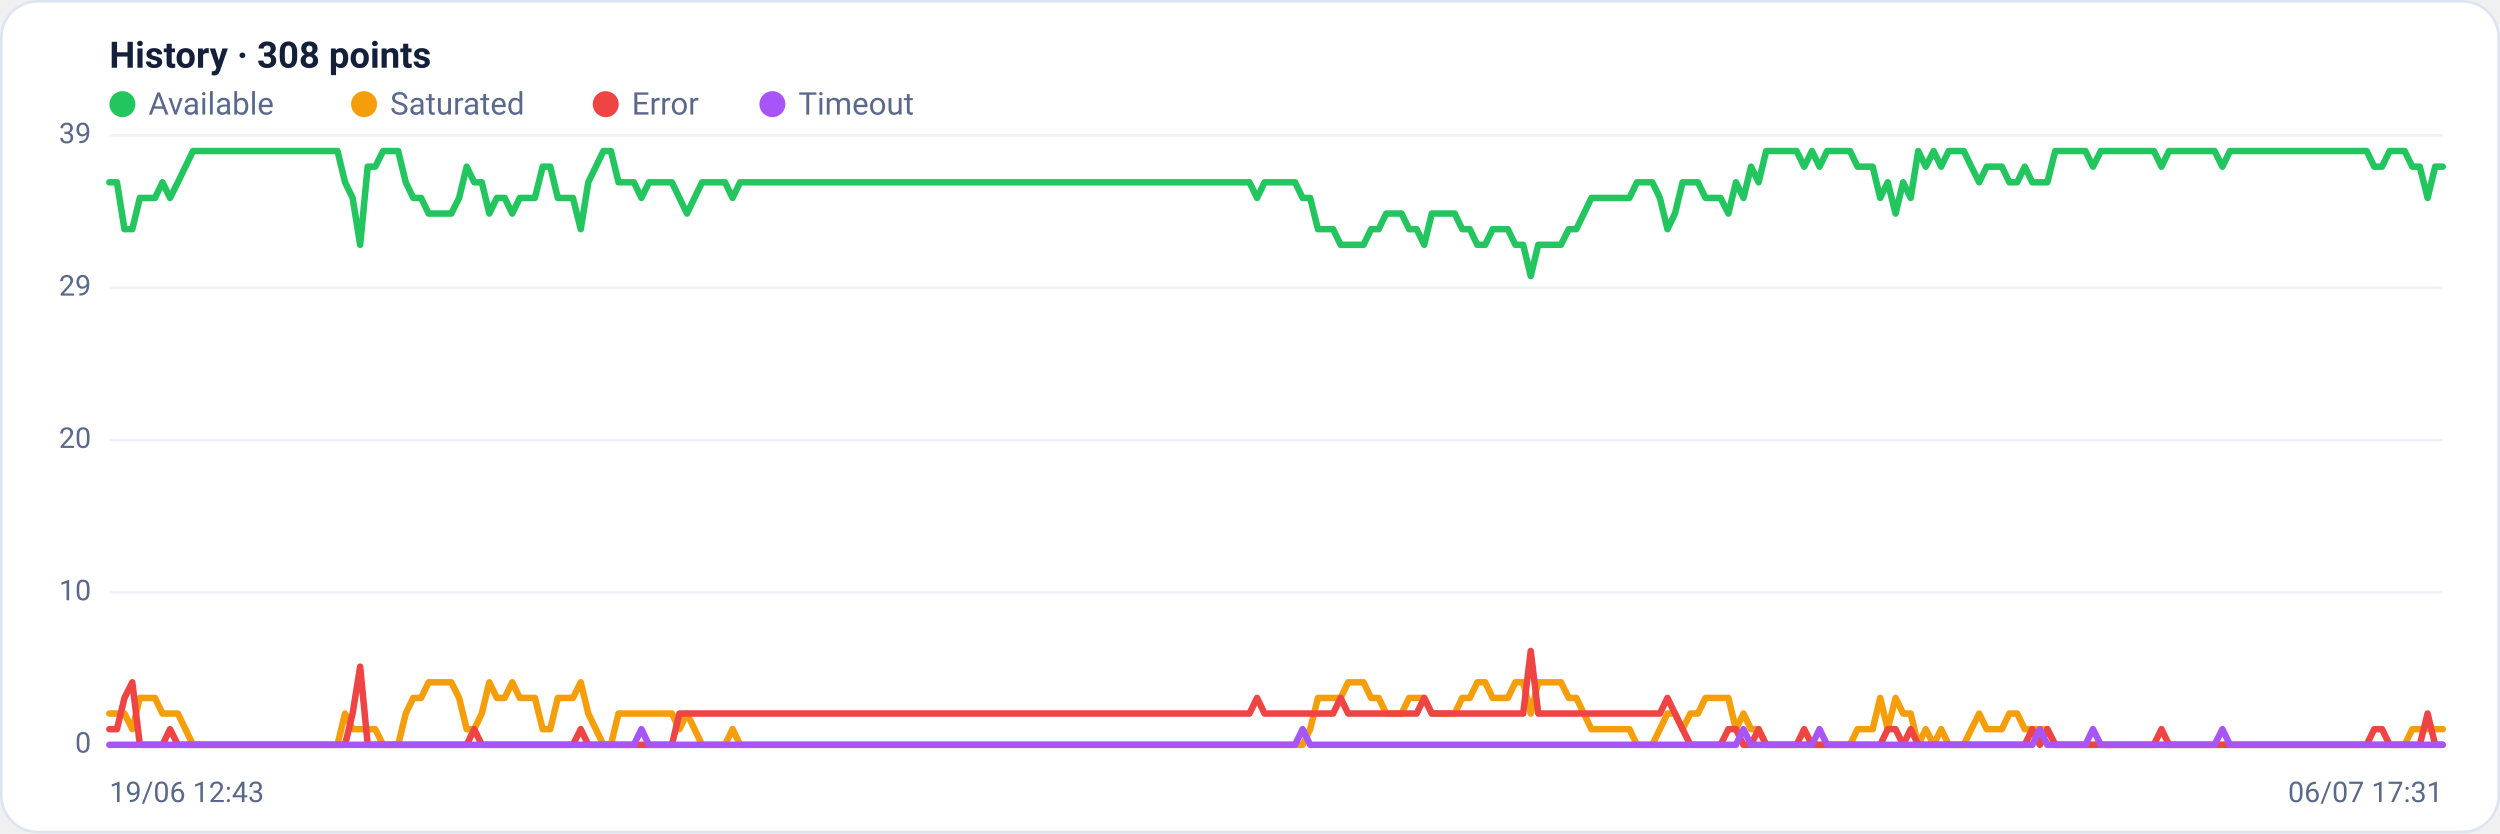
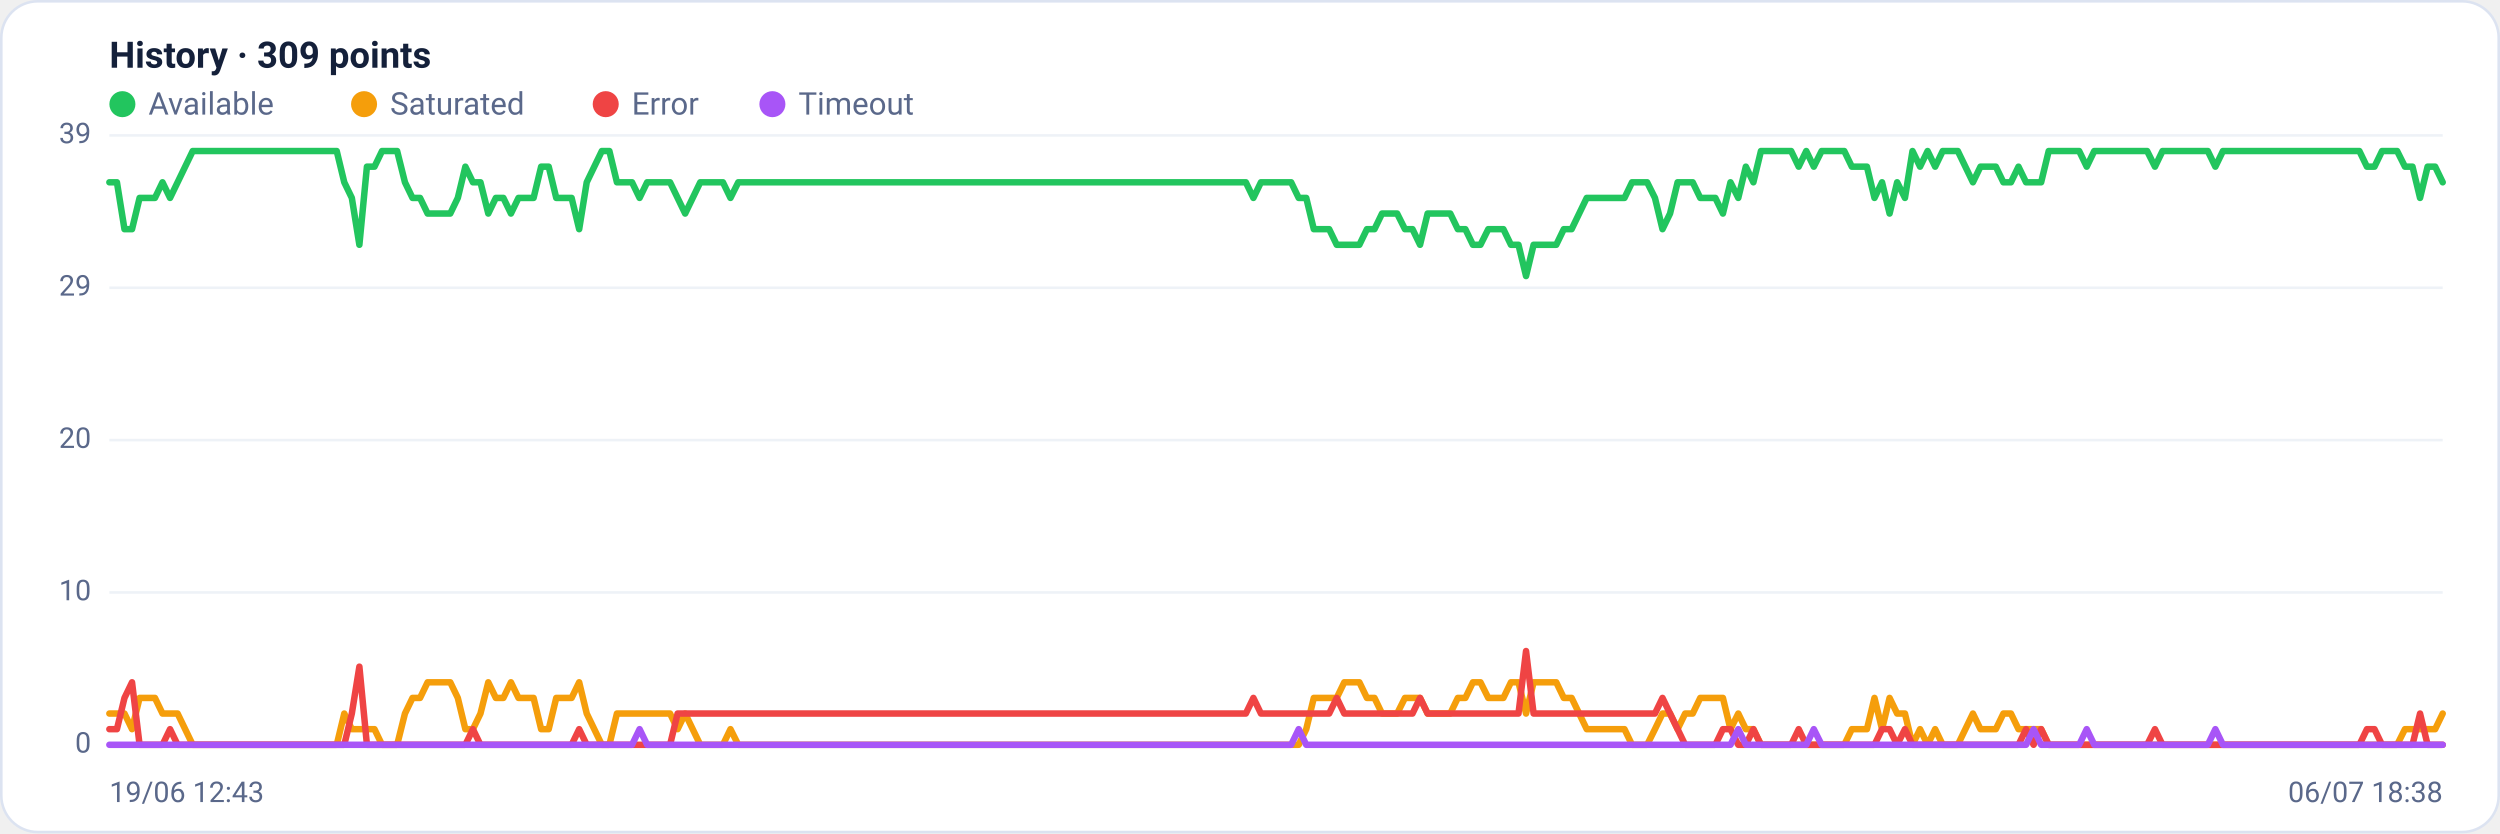
<svg xmlns="http://www.w3.org/2000/svg" viewBox="0 0 960 320" width="960" height="320" font-family="Segoe UI, system-ui, -apple-system, Roboto, Helvetica, Arial, sans-serif" role="img" aria-label="Availability history per region">
  <rect x="0.5" y="0.5" width="959" height="319" rx="14" fill="#ffffff" stroke="#dce3f1" />
-   <text x="42" y="26" font-size="14" font-weight="600" fill="#14203a">History · 308 points</text>
+   <text x="42" y="26" font-size="14" font-weight="600" fill="#14203a">History · 309 points</text>
  <circle cx="47" cy="40" r="5" fill="#22c55e" />
  <text x="57" y="44" font-size="12" fill="#5a688a">Available</text>
  <circle cx="139.8" cy="40" r="5" fill="#f59e0b" />
  <text x="149.8" y="44" font-size="12" fill="#5a688a">Saturated</text>
  <circle cx="232.6" cy="40" r="5" fill="#ef4444" />
  <text x="242.6" y="44" font-size="12" fill="#5a688a">Error</text>
  <circle cx="296.6" cy="40" r="5" fill="#a855f7" />
  <text x="306.6" y="44" font-size="12" fill="#5a688a">Timeout</text>
  <line x1="42" y1="286.0" x2="938" y2="286.0" stroke="#eef2f7" stroke-width="1" />
  <text x="35" y="289.0" text-anchor="end" font-size="11" fill="#5a688a">0</text>
  <line x1="42" y1="227.5" x2="938" y2="227.5" stroke="#eef2f7" stroke-width="1" />
  <text x="35" y="230.5" text-anchor="end" font-size="11" fill="#5a688a">10</text>
  <line x1="42" y1="169.0" x2="938" y2="169.0" stroke="#eef2f7" stroke-width="1" />
  <text x="35" y="172.0" text-anchor="end" font-size="11" fill="#5a688a">20</text>
  <line x1="42" y1="110.5" x2="938" y2="110.5" stroke="#eef2f7" stroke-width="1" />
  <text x="35" y="113.5" text-anchor="end" font-size="11" fill="#5a688a">29</text>
  <line x1="42" y1="52.0" x2="938" y2="52.0" stroke="#eef2f7" stroke-width="1" />
  <text x="35" y="55.0" text-anchor="end" font-size="11" fill="#5a688a">39</text>
-   <polyline fill="none" stroke="#22c55e" stroke-width="2.5" stroke-linejoin="round" stroke-linecap="round" points="42.0,70.0 44.9,70.0 47.8,88.0 50.8,88.0 53.7,76.0 56.6,76.0 59.5,76.0 62.4,70.0 65.3,76.0 68.3,70.0 71.2,64.0 74.1,58.0 77.0,58.0 79.9,58.0 82.9,58.0 85.8,58.0 88.7,58.0 91.6,58.0 94.5,58.0 97.5,58.0 100.4,58.0 103.3,58.0 106.2,58.0 109.1,58.0 112.0,58.0 115.0,58.0 117.9,58.0 120.8,58.0 123.7,58.0 126.6,58.0 129.6,58.0 132.5,70.0 135.4,76.0 138.3,94.0 141.2,64.0 144.1,64.0 147.1,58.0 150.0,58.0 152.9,58.0 155.8,70.0 158.7,76.0 161.7,76.0 164.6,82.0 167.5,82.0 170.4,82.0 173.3,82.0 176.3,76.0 179.2,64.0 182.1,70.0 185.0,70.0 187.9,82.0 190.8,76.0 193.8,76.0 196.7,82.0 199.6,76.0 202.5,76.0 205.4,76.0 208.4,64.0 211.3,64.0 214.2,76.0 217.1,76.0 220.0,76.0 223.0,88.0 225.9,70.0 228.8,64.0 231.7,58.0 234.6,58.0 237.5,70.0 240.5,70.0 243.4,70.0 246.3,76.0 249.2,70.0 252.1,70.0 255.1,70.0 258.0,70.0 260.9,76.0 263.8,82.0 266.7,76.0 269.6,70.0 272.6,70.0 275.5,70.0 278.4,70.0 281.3,76.0 284.2,70.0 287.2,70.0 290.1,70.0 293.0,70.0 295.9,70.0 298.8,70.0 301.8,70.0 304.7,70.0 307.6,70.0 310.5,70.0 313.4,70.0 316.3,70.0 319.3,70.0 322.2,70.0 325.1,70.0 328.0,70.0 330.9,70.0 333.9,70.0 336.8,70.0 339.7,70.0 342.6,70.0 345.5,70.0 348.4,70.0 351.4,70.0 354.3,70.0 357.2,70.0 360.1,70.0 363.0,70.0 366.0,70.0 368.9,70.0 371.8,70.0 374.7,70.0 377.6,70.0 380.6,70.0 383.5,70.0 386.4,70.0 389.3,70.0 392.2,70.0 395.1,70.0 398.1,70.0 401.0,70.0 403.9,70.0 406.8,70.0 409.7,70.0 412.7,70.0 415.6,70.0 418.5,70.0 421.4,70.0 424.3,70.0 427.3,70.0 430.2,70.0 433.1,70.0 436.0,70.0 438.9,70.0 441.8,70.0 444.8,70.0 447.7,70.0 450.6,70.0 453.5,70.0 456.4,70.0 459.4,70.0 462.3,70.0 465.2,70.0 468.1,70.0 471.0,70.0 473.9,70.0 476.9,70.0 479.8,70.0 482.7,76.0 485.6,70.0 488.5,70.0 491.5,70.0 494.4,70.0 497.3,70.0 500.2,76.0 503.1,76.0 506.1,88.0 509.0,88.0 511.9,88.0 514.8,94.0 517.7,94.0 520.6,94.0 523.6,94.0 526.5,88.0 529.4,88.0 532.3,82.0 535.2,82.0 538.2,82.0 541.1,88.0 544.0,88.0 546.9,94.0 549.8,82.0 552.7,82.0 555.7,82.0 558.6,82.0 561.5,88.0 564.4,88.0 567.3,94.0 570.3,94.0 573.2,88.0 576.1,88.0 579.0,88.0 581.9,94.0 584.9,94.0 587.8,106.0 590.7,94.0 593.6,94.0 596.5,94.0 599.4,94.0 602.4,88.0 605.3,88.0 608.2,82.0 611.1,76.0 614.0,76.0 617.0,76.0 619.9,76.0 622.8,76.0 625.7,76.0 628.6,70.0 631.6,70.0 634.5,70.0 637.4,76.0 640.3,88.0 643.2,82.0 646.1,70.0 649.1,70.0 652.0,70.0 654.9,76.0 657.8,76.0 660.7,76.0 663.7,82.0 666.6,70.0 669.5,76.0 672.4,64.0 675.3,70.0 678.2,58.0 681.2,58.0 684.1,58.0 687.0,58.0 689.9,58.0 692.8,64.0 695.8,58.0 698.7,64.0 701.6,58.0 704.5,58.0 707.4,58.0 710.4,58.0 713.3,64.0 716.2,64.0 719.1,64.0 722.0,76.0 724.9,70.0 727.9,82.0 730.8,70.0 733.7,76.0 736.6,58.0 739.5,64.0 742.5,58.0 745.4,64.0 748.3,58.0 751.2,58.0 754.1,58.0 757.0,64.0 760.0,70.0 762.9,64.0 765.8,64.0 768.7,64.0 771.6,70.0 774.6,70.0 777.5,64.0 780.4,70.0 783.3,70.0 786.2,70.0 789.2,58.0 792.1,58.0 795.0,58.0 797.9,58.0 800.8,58.0 803.7,64.0 806.7,58.0 809.6,58.0 812.5,58.0 815.4,58.0 818.3,58.0 821.3,58.0 824.2,58.0 827.1,58.0 830.0,64.0 832.9,58.0 835.9,58.0 838.8,58.0 841.7,58.0 844.6,58.0 847.5,58.0 850.4,58.0 853.4,64.0 856.3,58.0 859.2,58.0 862.1,58.0 865.0,58.0 868.0,58.0 870.9,58.0 873.8,58.0 876.7,58.0 879.6,58.0 882.5,58.0 885.5,58.0 888.4,58.0 891.3,58.0 894.2,58.0 897.1,58.0 900.1,58.0 903.0,58.0 905.9,58.0 908.8,58.0 911.7,64.0 914.7,64.0 917.6,58.0 920.5,58.0 923.4,58.0 926.3,64.0 929.2,64.0 932.2,76.0 935.1,64.0 938.0,64.0" />
-   <polyline fill="none" stroke="#f59e0b" stroke-width="2.5" stroke-linejoin="round" stroke-linecap="round" points="42.0,274.0 44.9,274.0 47.8,274.0 50.8,280.0 53.7,268.0 56.6,268.0 59.5,268.0 62.4,274.0 65.3,274.0 68.3,274.0 71.2,280.0 74.1,286.0 77.0,286.0 79.9,286.0 82.9,286.0 85.8,286.0 88.7,286.0 91.6,286.0 94.5,286.0 97.5,286.0 100.4,286.0 103.3,286.0 106.2,286.0 109.1,286.0 112.0,286.0 115.0,286.0 117.9,286.0 120.8,286.0 123.7,286.0 126.6,286.0 129.6,286.0 132.5,274.0 135.4,280.0 138.3,280.0 141.2,280.0 144.1,280.0 147.1,286.0 150.0,286.0 152.9,286.0 155.8,274.0 158.7,268.0 161.7,268.0 164.6,262.0 167.5,262.0 170.4,262.0 173.3,262.0 176.3,268.0 179.2,280.0 182.1,280.0 185.0,274.0 187.9,262.0 190.8,268.0 193.8,268.0 196.7,262.0 199.6,268.0 202.5,268.0 205.4,268.0 208.4,280.0 211.3,280.0 214.2,268.0 217.1,268.0 220.0,268.0 223.0,262.0 225.9,274.0 228.8,280.0 231.7,286.0 234.6,286.0 237.5,274.0 240.5,274.0 243.4,274.0 246.3,274.0 249.2,274.0 252.1,274.0 255.1,274.0 258.0,274.0 260.9,280.0 263.8,274.0 266.7,280.0 269.6,286.0 272.6,286.0 275.5,286.0 278.4,286.0 281.3,280.0 284.2,286.0 287.2,286.0 290.1,286.0 293.0,286.0 295.9,286.0 298.8,286.0 301.8,286.0 304.7,286.0 307.6,286.0 310.5,286.0 313.4,286.0 316.3,286.0 319.3,286.0 322.2,286.0 325.1,286.0 328.0,286.0 330.9,286.0 333.9,286.0 336.8,286.0 339.7,286.0 342.6,286.0 345.5,286.0 348.4,286.0 351.4,286.0 354.3,286.0 357.2,286.0 360.1,286.0 363.0,286.0 366.0,286.0 368.9,286.0 371.8,286.0 374.7,286.0 377.6,286.0 380.6,286.0 383.5,286.0 386.4,286.0 389.3,286.0 392.2,286.0 395.1,286.0 398.1,286.0 401.0,286.0 403.9,286.0 406.8,286.0 409.7,286.0 412.7,286.0 415.6,286.0 418.5,286.0 421.4,286.0 424.3,286.0 427.3,286.0 430.2,286.0 433.1,286.0 436.0,286.0 438.9,286.0 441.8,286.0 444.8,286.0 447.7,286.0 450.6,286.0 453.5,286.0 456.4,286.0 459.4,286.0 462.3,286.0 465.2,286.0 468.1,286.0 471.0,286.0 473.9,286.0 476.9,286.0 479.8,286.0 482.7,286.0 485.6,286.0 488.5,286.0 491.5,286.0 494.4,286.0 497.3,286.0 500.2,286.0 503.1,280.0 506.1,268.0 509.0,268.0 511.9,268.0 514.8,268.0 517.7,262.0 520.6,262.0 523.6,262.0 526.5,268.0 529.4,268.0 532.3,274.0 535.2,274.0 538.2,274.0 541.1,268.0 544.0,268.0 546.9,268.0 549.8,274.0 552.7,274.0 555.7,274.0 558.6,274.0 561.5,268.0 564.4,268.0 567.3,262.0 570.3,262.0 573.2,268.0 576.1,268.0 579.0,268.0 581.9,262.0 584.9,262.0 587.8,274.0 590.7,262.0 593.6,262.0 596.5,262.0 599.4,262.0 602.4,268.0 605.3,268.0 608.2,274.0 611.1,280.0 614.0,280.0 617.0,280.0 619.9,280.0 622.8,280.0 625.7,280.0 628.6,286.0 631.6,286.0 634.5,286.0 637.4,280.0 640.3,274.0 643.2,274.0 646.1,280.0 649.1,274.0 652.0,274.0 654.9,268.0 657.8,268.0 660.7,268.0 663.7,268.0 666.6,280.0 669.5,274.0 672.4,280.0 675.3,280.0 678.2,286.0 681.2,286.0 684.1,286.0 687.0,286.0 689.9,286.0 692.8,286.0 695.8,286.0 698.7,286.0 701.6,286.0 704.5,286.0 707.4,286.0 710.4,286.0 713.3,280.0 716.2,280.0 719.1,280.0 722.0,268.0 724.9,280.0 727.9,268.0 730.8,274.0 733.7,274.0 736.6,286.0 739.5,280.0 742.5,286.0 745.4,280.0 748.3,286.0 751.2,286.0 754.1,286.0 757.0,280.0 760.0,274.0 762.9,280.0 765.8,280.0 768.7,280.0 771.6,274.0 774.6,274.0 777.5,280.0 780.4,280.0 783.3,280.0 786.2,280.0 789.2,286.0 792.1,286.0 795.0,286.0 797.9,286.0 800.8,286.0 803.7,286.0 806.7,286.0 809.6,286.0 812.5,286.0 815.4,286.0 818.3,286.0 821.3,286.0 824.2,286.0 827.1,286.0 830.0,286.0 832.9,286.0 835.9,286.0 838.8,286.0 841.7,286.0 844.6,286.0 847.5,286.0 850.4,286.0 853.4,286.0 856.3,286.0 859.2,286.0 862.1,286.0 865.0,286.0 868.0,286.0 870.9,286.0 873.8,286.0 876.7,286.0 879.6,286.0 882.5,286.0 885.5,286.0 888.4,286.0 891.3,286.0 894.2,286.0 897.1,286.0 900.1,286.0 903.0,286.0 905.9,286.0 908.8,286.0 911.7,286.0 914.7,286.0 917.6,286.0 920.5,286.0 923.4,286.0 926.3,280.0 929.2,280.0 932.2,280.0 935.1,280.0 938.0,280.0" />
-   <polyline fill="none" stroke="#ef4444" stroke-width="2.5" stroke-linejoin="round" stroke-linecap="round" points="42.0,280.0 44.9,280.0 47.8,268.0 50.8,262.0 53.7,286.0 56.6,286.0 59.5,286.0 62.4,286.0 65.3,280.0 68.3,286.0 71.2,286.0 74.1,286.0 77.0,286.0 79.9,286.0 82.9,286.0 85.8,286.0 88.7,286.0 91.6,286.0 94.5,286.0 97.5,286.0 100.4,286.0 103.3,286.0 106.2,286.0 109.1,286.0 112.0,286.0 115.0,286.0 117.9,286.0 120.8,286.0 123.7,286.0 126.6,286.0 129.6,286.0 132.5,286.0 135.4,274.0 138.3,256.0 141.2,286.0 144.1,286.0 147.1,286.0 150.0,286.0 152.9,286.0 155.8,286.0 158.7,286.0 161.7,286.0 164.6,286.0 167.5,286.0 170.4,286.0 173.3,286.0 176.3,286.0 179.2,286.0 182.1,280.0 185.0,286.0 187.9,286.0 190.8,286.0 193.8,286.0 196.7,286.0 199.6,286.0 202.5,286.0 205.4,286.0 208.4,286.0 211.3,286.0 214.2,286.0 217.1,286.0 220.0,286.0 223.0,280.0 225.9,286.0 228.8,286.0 231.7,286.0 234.6,286.0 237.5,286.0 240.5,286.0 243.4,286.0 246.3,286.0 249.2,286.0 252.1,286.0 255.1,286.0 258.0,286.0 260.9,274.0 263.8,274.0 266.7,274.0 269.6,274.0 272.6,274.0 275.5,274.0 278.4,274.0 281.3,274.0 284.2,274.0 287.2,274.0 290.1,274.0 293.0,274.0 295.9,274.0 298.8,274.0 301.8,274.0 304.7,274.0 307.6,274.0 310.5,274.0 313.4,274.0 316.3,274.0 319.3,274.0 322.2,274.0 325.1,274.0 328.0,274.0 330.9,274.0 333.9,274.0 336.8,274.0 339.7,274.0 342.6,274.0 345.5,274.0 348.4,274.0 351.4,274.0 354.3,274.0 357.2,274.0 360.1,274.0 363.0,274.0 366.0,274.0 368.9,274.0 371.8,274.0 374.7,274.0 377.6,274.0 380.6,274.0 383.5,274.0 386.4,274.0 389.3,274.0 392.2,274.0 395.1,274.0 398.1,274.0 401.0,274.0 403.9,274.0 406.8,274.0 409.7,274.0 412.7,274.0 415.6,274.0 418.5,274.0 421.4,274.0 424.3,274.0 427.3,274.0 430.2,274.0 433.1,274.0 436.0,274.0 438.9,274.0 441.8,274.0 444.8,274.0 447.7,274.0 450.6,274.0 453.5,274.0 456.4,274.0 459.4,274.0 462.3,274.0 465.2,274.0 468.1,274.0 471.0,274.0 473.9,274.0 476.9,274.0 479.8,274.0 482.7,268.0 485.6,274.0 488.5,274.0 491.5,274.0 494.4,274.0 497.3,274.0 500.2,274.0 503.1,274.0 506.1,274.0 509.0,274.0 511.9,274.0 514.8,268.0 517.7,274.0 520.6,274.0 523.6,274.0 526.5,274.0 529.4,274.0 532.3,274.0 535.2,274.0 538.2,274.0 541.1,274.0 544.0,274.0 546.9,268.0 549.8,274.0 552.7,274.0 555.7,274.0 558.6,274.0 561.5,274.0 564.4,274.0 567.3,274.0 570.3,274.0 573.2,274.0 576.1,274.0 579.0,274.0 581.9,274.0 584.9,274.0 587.8,250.0 590.7,274.0 593.6,274.0 596.5,274.0 599.4,274.0 602.4,274.0 605.3,274.0 608.2,274.0 611.1,274.0 614.0,274.0 617.0,274.0 619.9,274.0 622.8,274.0 625.7,274.0 628.6,274.0 631.6,274.0 634.5,274.0 637.4,274.0 640.3,268.0 643.2,274.0 646.1,280.0 649.1,286.0 652.0,286.0 654.9,286.0 657.8,286.0 660.7,286.0 663.7,280.0 666.6,280.0 669.5,286.0 672.4,286.0 675.3,280.0 678.2,286.0 681.2,286.0 684.1,286.0 687.0,286.0 689.9,286.0 692.8,280.0 695.8,286.0 698.7,286.0 701.6,286.0 704.5,286.0 707.4,286.0 710.4,286.0 713.3,286.0 716.2,286.0 719.1,286.0 722.0,286.0 724.9,280.0 727.9,280.0 730.8,286.0 733.7,280.0 736.6,286.0 739.5,286.0 742.5,286.0 745.4,286.0 748.3,286.0 751.2,286.0 754.1,286.0 757.0,286.0 760.0,286.0 762.9,286.0 765.8,286.0 768.7,286.0 771.6,286.0 774.6,286.0 777.5,286.0 780.4,280.0 783.3,286.0 786.2,280.0 789.2,286.0 792.1,286.0 795.0,286.0 797.9,286.0 800.8,286.0 803.7,286.0 806.7,286.0 809.6,286.0 812.5,286.0 815.4,286.0 818.3,286.0 821.3,286.0 824.2,286.0 827.1,286.0 830.0,280.0 832.9,286.0 835.9,286.0 838.8,286.0 841.7,286.0 844.6,286.0 847.5,286.0 850.4,286.0 853.4,286.0 856.3,286.0 859.2,286.0 862.1,286.0 865.0,286.0 868.0,286.0 870.9,286.0 873.8,286.0 876.7,286.0 879.6,286.0 882.5,286.0 885.5,286.0 888.4,286.0 891.3,286.0 894.2,286.0 897.1,286.0 900.1,286.0 903.0,286.0 905.9,286.0 908.8,286.0 911.7,280.0 914.7,280.0 917.6,286.0 920.5,286.0 923.4,286.0 926.3,286.0 929.2,286.0 932.2,274.0 935.1,286.0 938.0,286.0" />
-   <polyline fill="none" stroke="#a855f7" stroke-width="2.5" stroke-linejoin="round" stroke-linecap="round" points="42.0,286.0 44.9,286.0 47.8,286.0 50.8,286.0 53.7,286.0 56.6,286.0 59.5,286.0 62.4,286.0 65.3,286.0 68.3,286.0 71.2,286.0 74.1,286.0 77.0,286.0 79.9,286.0 82.9,286.0 85.8,286.0 88.7,286.0 91.6,286.0 94.5,286.0 97.5,286.0 100.4,286.0 103.3,286.0 106.2,286.0 109.1,286.0 112.0,286.0 115.0,286.0 117.9,286.0 120.8,286.0 123.7,286.0 126.6,286.0 129.6,286.0 132.5,286.0 135.4,286.0 138.3,286.0 141.2,286.0 144.1,286.0 147.1,286.0 150.0,286.0 152.9,286.0 155.8,286.0 158.7,286.0 161.7,286.0 164.6,286.0 167.5,286.0 170.4,286.0 173.3,286.0 176.3,286.0 179.2,286.0 182.1,286.0 185.0,286.0 187.9,286.0 190.8,286.0 193.8,286.0 196.7,286.0 199.6,286.0 202.5,286.0 205.4,286.0 208.4,286.0 211.3,286.0 214.2,286.0 217.1,286.0 220.0,286.0 223.0,286.0 225.9,286.0 228.8,286.0 231.7,286.0 234.6,286.0 237.5,286.0 240.5,286.0 243.4,286.0 246.3,280.0 249.2,286.0 252.1,286.0 255.1,286.0 258.0,286.0 260.9,286.0 263.8,286.0 266.7,286.0 269.6,286.0 272.6,286.0 275.5,286.0 278.4,286.0 281.3,286.0 284.2,286.0 287.2,286.0 290.1,286.0 293.0,286.0 295.9,286.0 298.8,286.0 301.8,286.0 304.7,286.0 307.6,286.0 310.5,286.0 313.4,286.0 316.3,286.0 319.3,286.0 322.2,286.0 325.1,286.0 328.0,286.0 330.9,286.0 333.9,286.0 336.8,286.0 339.7,286.0 342.6,286.0 345.5,286.0 348.4,286.0 351.4,286.0 354.3,286.0 357.2,286.0 360.1,286.0 363.0,286.0 366.0,286.0 368.9,286.0 371.8,286.0 374.7,286.0 377.6,286.0 380.6,286.0 383.5,286.0 386.4,286.0 389.3,286.0 392.2,286.0 395.1,286.0 398.1,286.0 401.0,286.0 403.9,286.0 406.8,286.0 409.7,286.0 412.7,286.0 415.6,286.0 418.5,286.0 421.4,286.0 424.3,286.0 427.3,286.0 430.2,286.0 433.1,286.0 436.0,286.0 438.9,286.0 441.8,286.0 444.8,286.0 447.7,286.0 450.6,286.0 453.5,286.0 456.4,286.0 459.4,286.0 462.3,286.0 465.2,286.0 468.1,286.0 471.0,286.0 473.9,286.0 476.9,286.0 479.8,286.0 482.7,286.0 485.6,286.0 488.5,286.0 491.5,286.0 494.4,286.0 497.3,286.0 500.2,280.0 503.1,286.0 506.1,286.0 509.0,286.0 511.9,286.0 514.8,286.0 517.7,286.0 520.6,286.0 523.6,286.0 526.5,286.0 529.4,286.0 532.3,286.0 535.2,286.0 538.2,286.0 541.1,286.0 544.0,286.0 546.9,286.0 549.8,286.0 552.7,286.0 555.7,286.0 558.6,286.0 561.5,286.0 564.4,286.0 567.3,286.0 570.3,286.0 573.2,286.0 576.1,286.0 579.0,286.0 581.9,286.0 584.9,286.0 587.8,286.0 590.7,286.0 593.6,286.0 596.5,286.0 599.4,286.0 602.4,286.0 605.3,286.0 608.2,286.0 611.1,286.0 614.0,286.0 617.0,286.0 619.9,286.0 622.8,286.0 625.7,286.0 628.6,286.0 631.6,286.0 634.5,286.0 637.4,286.0 640.3,286.0 643.2,286.0 646.1,286.0 649.1,286.0 652.0,286.0 654.9,286.0 657.8,286.0 660.7,286.0 663.7,286.0 666.6,286.0 669.5,280.0 672.4,286.0 675.3,286.0 678.2,286.0 681.2,286.0 684.1,286.0 687.0,286.0 689.9,286.0 692.8,286.0 695.8,286.0 698.7,280.0 701.6,286.0 704.5,286.0 707.4,286.0 710.4,286.0 713.3,286.0 716.2,286.0 719.1,286.0 722.0,286.0 724.9,286.0 727.9,286.0 730.8,286.0 733.7,286.0 736.6,286.0 739.5,286.0 742.5,286.0 745.4,286.0 748.3,286.0 751.2,286.0 754.1,286.0 757.0,286.0 760.0,286.0 762.9,286.0 765.8,286.0 768.7,286.0 771.6,286.0 774.6,286.0 777.5,286.0 780.4,286.0 783.3,280.0 786.2,286.0 789.2,286.0 792.1,286.0 795.0,286.0 797.9,286.0 800.8,286.0 803.7,280.0 806.7,286.0 809.6,286.0 812.5,286.0 815.4,286.0 818.3,286.0 821.3,286.0 824.2,286.0 827.1,286.0 830.0,286.0 832.9,286.0 835.9,286.0 838.8,286.0 841.7,286.0 844.6,286.0 847.5,286.0 850.4,286.0 853.4,280.0 856.3,286.0 859.2,286.0 862.1,286.0 865.0,286.0 868.0,286.0 870.9,286.0 873.8,286.0 876.7,286.0 879.6,286.0 882.5,286.0 885.5,286.0 888.4,286.0 891.3,286.0 894.2,286.0 897.1,286.0 900.1,286.0 903.0,286.0 905.9,286.0 908.8,286.0 911.7,286.0 914.7,286.0 917.6,286.0 920.5,286.0 923.4,286.0 926.3,286.0 929.2,286.0 932.2,286.0 935.1,286.0 938.0,286.0" />
+   <polyline fill="none" stroke="#22c55e" stroke-width="2.5" stroke-linejoin="round" stroke-linecap="round" points="42.0,70.0 44.9,70.0 47.8,88.0 50.7,88.0 53.6,76.0 56.5,76.0 59.5,76.0 62.4,70.0 65.3,76.0 68.2,70.0 71.1,64.0 74.0,58.0 76.9,58.0 79.8,58.0 82.7,58.0 85.6,58.0 88.5,58.0 91.5,58.0 94.4,58.0 97.3,58.0 100.2,58.0 103.1,58.0 106.0,58.0 108.9,58.0 111.8,58.0 114.7,58.0 117.6,58.0 120.5,58.0 123.5,58.0 126.4,58.0 129.3,58.0 132.2,70.0 135.1,76.0 138.0,94.0 140.9,64.0 143.8,64.0 146.7,58.0 149.6,58.0 152.5,58.0 155.5,70.0 158.4,76.0 161.3,76.0 164.2,82.0 167.1,82.0 170.0,82.0 172.9,82.0 175.8,76.0 178.7,64.0 181.6,70.0 184.5,70.0 187.5,82.0 190.4,76.0 193.3,76.0 196.2,82.0 199.1,76.0 202.0,76.0 204.9,76.0 207.8,64.0 210.7,64.0 213.6,76.0 216.5,76.0 219.5,76.0 222.4,88.0 225.3,70.0 228.2,64.0 231.1,58.0 234.0,58.0 236.9,70.0 239.8,70.0 242.7,70.0 245.6,76.0 248.5,70.0 251.5,70.0 254.4,70.0 257.3,70.0 260.2,76.0 263.1,82.0 266.0,76.0 268.9,70.0 271.8,70.0 274.7,70.0 277.6,70.0 280.5,76.0 283.5,70.0 286.4,70.0 289.3,70.0 292.2,70.0 295.1,70.0 298.0,70.0 300.9,70.0 303.8,70.0 306.7,70.0 309.6,70.0 312.5,70.0 315.5,70.0 318.4,70.0 321.3,70.0 324.2,70.0 327.1,70.0 330.0,70.0 332.9,70.0 335.8,70.0 338.7,70.0 341.6,70.0 344.5,70.0 347.5,70.0 350.4,70.0 353.3,70.0 356.2,70.0 359.1,70.0 362.0,70.0 364.9,70.0 367.8,70.0 370.7,70.0 373.6,70.0 376.5,70.0 379.5,70.0 382.4,70.0 385.3,70.0 388.2,70.0 391.1,70.0 394.0,70.0 396.9,70.0 399.8,70.0 402.7,70.0 405.6,70.0 408.5,70.0 411.5,70.0 414.4,70.0 417.3,70.0 420.2,70.0 423.1,70.0 426.0,70.0 428.9,70.0 431.8,70.0 434.7,70.0 437.6,70.0 440.5,70.0 443.5,70.0 446.4,70.0 449.3,70.0 452.2,70.0 455.1,70.0 458.0,70.0 460.9,70.0 463.8,70.0 466.7,70.0 469.6,70.0 472.5,70.0 475.5,70.0 478.4,70.0 481.3,76.0 484.2,70.0 487.1,70.0 490.0,70.0 492.9,70.0 495.8,70.0 498.7,76.0 501.6,76.0 504.5,88.0 507.5,88.0 510.4,88.0 513.3,94.0 516.2,94.0 519.1,94.0 522.0,94.0 524.9,88.0 527.8,88.0 530.7,82.0 533.6,82.0 536.5,82.0 539.5,88.0 542.4,88.0 545.3,94.0 548.2,82.0 551.1,82.0 554.0,82.0 556.9,82.0 559.8,88.0 562.7,88.0 565.6,94.0 568.5,94.0 571.5,88.0 574.4,88.0 577.3,88.0 580.2,94.0 583.1,94.0 586.0,106.0 588.9,94.0 591.8,94.0 594.7,94.0 597.6,94.0 600.5,88.0 603.5,88.0 606.4,82.0 609.3,76.0 612.2,76.0 615.1,76.0 618.0,76.0 620.9,76.0 623.8,76.0 626.7,70.0 629.6,70.0 632.5,70.0 635.5,76.0 638.4,88.0 641.3,82.0 644.2,70.0 647.1,70.0 650.0,70.0 652.9,76.0 655.8,76.0 658.7,76.0 661.6,82.0 664.5,70.0 667.5,76.0 670.4,64.0 673.3,70.0 676.2,58.0 679.1,58.0 682.0,58.0 684.9,58.0 687.8,58.0 690.7,64.0 693.6,58.0 696.5,64.0 699.5,58.0 702.4,58.0 705.3,58.0 708.2,58.0 711.1,64.0 714.0,64.0 716.9,64.0 719.8,76.0 722.7,70.0 725.6,82.0 728.5,70.0 731.5,76.0 734.4,58.0 737.3,64.0 740.2,58.0 743.1,64.0 746.0,58.0 748.9,58.0 751.8,58.0 754.7,64.0 757.6,70.0 760.5,64.0 763.5,64.0 766.4,64.0 769.3,70.0 772.2,70.0 775.1,64.0 778.0,70.0 780.9,70.0 783.8,70.0 786.7,58.0 789.6,58.0 792.5,58.0 795.5,58.0 798.4,58.0 801.3,64.0 804.2,58.0 807.1,58.0 810.0,58.0 812.9,58.0 815.8,58.0 818.7,58.0 821.6,58.0 824.5,58.0 827.5,64.0 830.4,58.0 833.3,58.0 836.2,58.0 839.1,58.0 842.0,58.0 844.9,58.0 847.8,58.0 850.7,64.0 853.6,58.0 856.5,58.0 859.5,58.0 862.4,58.0 865.3,58.0 868.2,58.0 871.1,58.0 874.0,58.0 876.9,58.0 879.8,58.0 882.7,58.0 885.6,58.0 888.5,58.0 891.5,58.0 894.4,58.0 897.3,58.0 900.2,58.0 903.1,58.0 906.0,58.0 908.9,64.0 911.8,64.0 914.7,58.0 917.6,58.0 920.5,58.0 923.5,64.0 926.4,64.0 929.3,76.0 932.2,64.0 935.1,64.0 938.0,70.0" />
+   <polyline fill="none" stroke="#f59e0b" stroke-width="2.5" stroke-linejoin="round" stroke-linecap="round" points="42.0,274.0 44.9,274.0 47.8,274.0 50.7,280.0 53.6,268.0 56.5,268.0 59.5,268.0 62.4,274.0 65.3,274.0 68.2,274.0 71.1,280.0 74.0,286.0 76.9,286.0 79.8,286.0 82.7,286.0 85.6,286.0 88.5,286.0 91.5,286.0 94.4,286.0 97.3,286.0 100.2,286.0 103.1,286.0 106.0,286.0 108.9,286.0 111.8,286.0 114.7,286.0 117.6,286.0 120.5,286.0 123.5,286.0 126.4,286.0 129.3,286.0 132.2,274.0 135.1,280.0 138.0,280.0 140.9,280.0 143.8,280.0 146.7,286.0 149.6,286.0 152.5,286.0 155.5,274.0 158.4,268.0 161.3,268.0 164.2,262.0 167.1,262.0 170.0,262.0 172.9,262.0 175.8,268.0 178.7,280.0 181.6,280.0 184.5,274.0 187.5,262.0 190.4,268.0 193.3,268.0 196.2,262.0 199.1,268.0 202.0,268.0 204.9,268.0 207.8,280.0 210.7,280.0 213.6,268.0 216.5,268.0 219.5,268.0 222.4,262.0 225.3,274.0 228.2,280.0 231.1,286.0 234.0,286.0 236.9,274.0 239.8,274.0 242.7,274.0 245.6,274.0 248.5,274.0 251.5,274.0 254.4,274.0 257.3,274.0 260.2,280.0 263.1,274.0 266.0,280.0 268.9,286.0 271.8,286.0 274.7,286.0 277.6,286.0 280.5,280.0 283.5,286.0 286.4,286.0 289.3,286.0 292.2,286.0 295.1,286.0 298.0,286.0 300.9,286.0 303.8,286.0 306.7,286.0 309.6,286.0 312.5,286.0 315.5,286.0 318.4,286.0 321.3,286.0 324.2,286.0 327.1,286.0 330.0,286.0 332.9,286.0 335.8,286.0 338.7,286.0 341.6,286.0 344.5,286.0 347.5,286.0 350.4,286.0 353.3,286.0 356.2,286.0 359.1,286.0 362.0,286.0 364.9,286.0 367.8,286.0 370.7,286.0 373.6,286.0 376.5,286.0 379.5,286.0 382.4,286.0 385.3,286.0 388.2,286.0 391.1,286.0 394.0,286.0 396.9,286.0 399.8,286.0 402.7,286.0 405.6,286.0 408.5,286.0 411.5,286.0 414.4,286.0 417.3,286.0 420.2,286.0 423.1,286.0 426.0,286.0 428.9,286.0 431.8,286.0 434.7,286.0 437.6,286.0 440.5,286.0 443.5,286.0 446.4,286.0 449.3,286.0 452.2,286.0 455.1,286.0 458.0,286.0 460.9,286.0 463.8,286.0 466.7,286.0 469.6,286.0 472.5,286.0 475.5,286.0 478.4,286.0 481.3,286.0 484.2,286.0 487.1,286.0 490.0,286.0 492.9,286.0 495.8,286.0 498.7,286.0 501.6,280.0 504.5,268.0 507.5,268.0 510.4,268.0 513.3,268.0 516.2,262.0 519.1,262.0 522.0,262.0 524.9,268.0 527.8,268.0 530.7,274.0 533.6,274.0 536.5,274.0 539.5,268.0 542.4,268.0 545.3,268.0 548.2,274.0 551.1,274.0 554.0,274.0 556.9,274.0 559.8,268.0 562.7,268.0 565.6,262.0 568.5,262.0 571.5,268.0 574.4,268.0 577.3,268.0 580.2,262.0 583.1,262.0 586.0,274.0 588.9,262.0 591.8,262.0 594.7,262.0 597.6,262.0 600.5,268.0 603.5,268.0 606.4,274.0 609.3,280.0 612.2,280.0 615.1,280.0 618.0,280.0 620.9,280.0 623.8,280.0 626.7,286.0 629.6,286.0 632.5,286.0 635.5,280.0 638.4,274.0 641.3,274.0 644.2,280.0 647.1,274.0 650.0,274.0 652.9,268.0 655.8,268.0 658.7,268.0 661.6,268.0 664.5,280.0 667.5,274.0 670.4,280.0 673.3,280.0 676.2,286.0 679.1,286.0 682.0,286.0 684.9,286.0 687.8,286.0 690.7,286.0 693.6,286.0 696.5,286.0 699.5,286.0 702.4,286.0 705.3,286.0 708.2,286.0 711.1,280.0 714.0,280.0 716.9,280.0 719.8,268.0 722.7,280.0 725.6,268.0 728.5,274.0 731.5,274.0 734.4,286.0 737.3,280.0 740.2,286.0 743.1,280.0 746.0,286.0 748.9,286.0 751.8,286.0 754.7,280.0 757.6,274.0 760.5,280.0 763.5,280.0 766.4,280.0 769.3,274.0 772.2,274.0 775.1,280.0 778.0,280.0 780.9,280.0 783.8,280.0 786.7,286.0 789.6,286.0 792.5,286.0 795.5,286.0 798.4,286.0 801.3,286.0 804.2,286.0 807.1,286.0 810.0,286.0 812.9,286.0 815.8,286.0 818.7,286.0 821.6,286.0 824.5,286.0 827.5,286.0 830.4,286.0 833.3,286.0 836.2,286.0 839.1,286.0 842.0,286.0 844.9,286.0 847.8,286.0 850.7,286.0 853.6,286.0 856.5,286.0 859.5,286.0 862.4,286.0 865.3,286.0 868.2,286.0 871.1,286.0 874.0,286.0 876.9,286.0 879.8,286.0 882.7,286.0 885.6,286.0 888.5,286.0 891.5,286.0 894.4,286.0 897.3,286.0 900.2,286.0 903.1,286.0 906.0,286.0 908.9,286.0 911.8,286.0 914.7,286.0 917.6,286.0 920.5,286.0 923.5,280.0 926.4,280.0 929.3,280.0 932.2,280.0 935.1,280.0 938.0,274.0" />
+   <polyline fill="none" stroke="#ef4444" stroke-width="2.5" stroke-linejoin="round" stroke-linecap="round" points="42.0,280.0 44.9,280.0 47.8,268.0 50.7,262.0 53.6,286.0 56.5,286.0 59.5,286.0 62.4,286.0 65.3,280.0 68.2,286.0 71.1,286.0 74.0,286.0 76.9,286.0 79.8,286.0 82.7,286.0 85.6,286.0 88.5,286.0 91.5,286.0 94.4,286.0 97.3,286.0 100.2,286.0 103.1,286.0 106.0,286.0 108.9,286.0 111.8,286.0 114.7,286.0 117.6,286.0 120.5,286.0 123.5,286.0 126.4,286.0 129.3,286.0 132.2,286.0 135.1,274.0 138.0,256.0 140.9,286.0 143.8,286.0 146.7,286.0 149.6,286.0 152.5,286.0 155.5,286.0 158.4,286.0 161.3,286.0 164.2,286.0 167.1,286.0 170.0,286.0 172.9,286.0 175.8,286.0 178.7,286.0 181.6,280.0 184.5,286.0 187.5,286.0 190.4,286.0 193.3,286.0 196.2,286.0 199.1,286.0 202.0,286.0 204.9,286.0 207.8,286.0 210.7,286.0 213.6,286.0 216.5,286.0 219.5,286.0 222.4,280.0 225.3,286.0 228.2,286.0 231.1,286.0 234.0,286.0 236.9,286.0 239.8,286.0 242.7,286.0 245.6,286.0 248.5,286.0 251.5,286.0 254.4,286.0 257.3,286.0 260.2,274.0 263.1,274.0 266.0,274.0 268.9,274.0 271.8,274.0 274.7,274.0 277.6,274.0 280.5,274.0 283.5,274.0 286.4,274.0 289.3,274.0 292.2,274.0 295.1,274.0 298.0,274.0 300.9,274.0 303.8,274.0 306.7,274.0 309.6,274.0 312.5,274.0 315.5,274.0 318.4,274.0 321.3,274.0 324.2,274.0 327.1,274.0 330.0,274.0 332.9,274.0 335.8,274.0 338.7,274.0 341.6,274.0 344.5,274.0 347.5,274.0 350.4,274.0 353.3,274.0 356.2,274.0 359.1,274.0 362.0,274.0 364.9,274.0 367.8,274.0 370.7,274.0 373.6,274.0 376.5,274.0 379.5,274.0 382.4,274.0 385.3,274.0 388.2,274.0 391.1,274.0 394.0,274.0 396.9,274.0 399.8,274.0 402.7,274.0 405.6,274.0 408.5,274.0 411.5,274.0 414.4,274.0 417.3,274.0 420.2,274.0 423.1,274.0 426.0,274.0 428.9,274.0 431.8,274.0 434.7,274.0 437.6,274.0 440.5,274.0 443.5,274.0 446.4,274.0 449.3,274.0 452.2,274.0 455.1,274.0 458.0,274.0 460.9,274.0 463.8,274.0 466.7,274.0 469.6,274.0 472.5,274.0 475.5,274.0 478.4,274.0 481.3,268.0 484.2,274.0 487.1,274.0 490.0,274.0 492.9,274.0 495.8,274.0 498.7,274.0 501.6,274.0 504.5,274.0 507.5,274.0 510.4,274.0 513.3,268.0 516.2,274.0 519.1,274.0 522.0,274.0 524.9,274.0 527.8,274.0 530.7,274.0 533.6,274.0 536.5,274.0 539.5,274.0 542.4,274.0 545.3,268.0 548.2,274.0 551.1,274.0 554.0,274.0 556.9,274.0 559.8,274.0 562.7,274.0 565.6,274.0 568.5,274.0 571.5,274.0 574.4,274.0 577.3,274.0 580.2,274.0 583.1,274.0 586.0,250.0 588.9,274.0 591.8,274.0 594.7,274.0 597.6,274.0 600.5,274.0 603.5,274.0 606.4,274.0 609.3,274.0 612.2,274.0 615.1,274.0 618.0,274.0 620.9,274.0 623.8,274.0 626.7,274.0 629.6,274.0 632.5,274.0 635.5,274.0 638.4,268.0 641.3,274.0 644.2,280.0 647.1,286.0 650.0,286.0 652.9,286.0 655.8,286.0 658.7,286.0 661.6,280.0 664.5,280.0 667.5,286.0 670.4,286.0 673.3,280.0 676.2,286.0 679.1,286.0 682.0,286.0 684.9,286.0 687.8,286.0 690.7,280.0 693.6,286.0 696.5,286.0 699.5,286.0 702.4,286.0 705.3,286.0 708.2,286.0 711.1,286.0 714.0,286.0 716.9,286.0 719.8,286.0 722.7,280.0 725.6,280.0 728.5,286.0 731.5,280.0 734.4,286.0 737.3,286.0 740.2,286.0 743.1,286.0 746.0,286.0 748.9,286.0 751.8,286.0 754.7,286.0 757.6,286.0 760.5,286.0 763.5,286.0 766.4,286.0 769.3,286.0 772.2,286.0 775.1,286.0 778.0,280.0 780.9,286.0 783.8,280.0 786.7,286.0 789.6,286.0 792.5,286.0 795.5,286.0 798.4,286.0 801.3,286.0 804.2,286.0 807.1,286.0 810.0,286.0 812.9,286.0 815.8,286.0 818.7,286.0 821.6,286.0 824.5,286.0 827.5,280.0 830.4,286.0 833.3,286.0 836.2,286.0 839.1,286.0 842.0,286.0 844.9,286.0 847.8,286.0 850.7,286.0 853.6,286.0 856.5,286.0 859.5,286.0 862.4,286.0 865.3,286.0 868.2,286.0 871.1,286.0 874.0,286.0 876.9,286.0 879.8,286.0 882.7,286.0 885.6,286.0 888.5,286.0 891.5,286.0 894.4,286.0 897.3,286.0 900.2,286.0 903.1,286.0 906.0,286.0 908.9,280.0 911.8,280.0 914.7,286.0 917.6,286.0 920.5,286.0 923.5,286.0 926.4,286.0 929.3,274.0 932.2,286.0 935.1,286.0 938.0,286.0" />
+   <polyline fill="none" stroke="#a855f7" stroke-width="2.5" stroke-linejoin="round" stroke-linecap="round" points="42.0,286.0 44.9,286.0 47.8,286.0 50.7,286.0 53.6,286.0 56.5,286.0 59.5,286.0 62.4,286.0 65.3,286.0 68.2,286.0 71.1,286.0 74.0,286.0 76.9,286.0 79.8,286.0 82.7,286.0 85.6,286.0 88.5,286.0 91.5,286.0 94.4,286.0 97.3,286.0 100.2,286.0 103.1,286.0 106.0,286.0 108.9,286.0 111.8,286.0 114.7,286.0 117.6,286.0 120.5,286.0 123.5,286.0 126.4,286.0 129.3,286.0 132.2,286.0 135.1,286.0 138.0,286.0 140.9,286.0 143.8,286.0 146.7,286.0 149.6,286.0 152.5,286.0 155.5,286.0 158.4,286.0 161.3,286.0 164.2,286.0 167.1,286.0 170.0,286.0 172.9,286.0 175.8,286.0 178.7,286.0 181.6,286.0 184.5,286.0 187.5,286.0 190.4,286.0 193.3,286.0 196.2,286.0 199.1,286.0 202.0,286.0 204.9,286.0 207.8,286.0 210.7,286.0 213.6,286.0 216.5,286.0 219.5,286.0 222.4,286.0 225.3,286.0 228.2,286.0 231.1,286.0 234.0,286.0 236.9,286.0 239.8,286.0 242.7,286.0 245.6,280.0 248.5,286.0 251.5,286.0 254.4,286.0 257.3,286.0 260.2,286.0 263.1,286.0 266.0,286.0 268.9,286.0 271.8,286.0 274.7,286.0 277.6,286.0 280.5,286.0 283.5,286.0 286.4,286.0 289.3,286.0 292.2,286.0 295.1,286.0 298.0,286.0 300.9,286.0 303.8,286.0 306.7,286.0 309.6,286.0 312.5,286.0 315.5,286.0 318.4,286.0 321.3,286.0 324.2,286.0 327.1,286.0 330.0,286.0 332.9,286.0 335.8,286.0 338.7,286.0 341.6,286.0 344.5,286.0 347.5,286.0 350.4,286.0 353.3,286.0 356.2,286.0 359.1,286.0 362.0,286.0 364.9,286.0 367.8,286.0 370.7,286.0 373.6,286.0 376.5,286.0 379.5,286.0 382.4,286.0 385.3,286.0 388.2,286.0 391.1,286.0 394.0,286.0 396.9,286.0 399.8,286.0 402.7,286.0 405.6,286.0 408.5,286.0 411.5,286.0 414.4,286.0 417.3,286.0 420.2,286.0 423.1,286.0 426.0,286.0 428.9,286.0 431.8,286.0 434.7,286.0 437.6,286.0 440.5,286.0 443.5,286.0 446.4,286.0 449.3,286.0 452.2,286.0 455.1,286.0 458.0,286.0 460.9,286.0 463.8,286.0 466.7,286.0 469.6,286.0 472.5,286.0 475.5,286.0 478.4,286.0 481.3,286.0 484.2,286.0 487.1,286.0 490.0,286.0 492.9,286.0 495.8,286.0 498.7,280.0 501.6,286.0 504.5,286.0 507.5,286.0 510.4,286.0 513.3,286.0 516.2,286.0 519.1,286.0 522.0,286.0 524.9,286.0 527.8,286.0 530.7,286.0 533.6,286.0 536.5,286.0 539.5,286.0 542.4,286.0 545.3,286.0 548.2,286.0 551.1,286.0 554.0,286.0 556.9,286.0 559.8,286.0 562.7,286.0 565.6,286.0 568.5,286.0 571.5,286.0 574.4,286.0 577.3,286.0 580.2,286.0 583.1,286.0 586.0,286.0 588.9,286.0 591.8,286.0 594.7,286.0 597.6,286.0 600.5,286.0 603.5,286.0 606.4,286.0 609.3,286.0 612.2,286.0 615.1,286.0 618.0,286.0 620.9,286.0 623.8,286.0 626.7,286.0 629.6,286.0 632.5,286.0 635.5,286.0 638.4,286.0 641.3,286.0 644.2,286.0 647.1,286.0 650.0,286.0 652.9,286.0 655.8,286.0 658.7,286.0 661.6,286.0 664.5,286.0 667.5,280.0 670.4,286.0 673.3,286.0 676.2,286.0 679.1,286.0 682.0,286.0 684.9,286.0 687.8,286.0 690.7,286.0 693.6,286.0 696.5,280.0 699.5,286.0 702.4,286.0 705.3,286.0 708.2,286.0 711.1,286.0 714.0,286.0 716.9,286.0 719.8,286.0 722.7,286.0 725.6,286.0 728.5,286.0 731.5,286.0 734.4,286.0 737.3,286.0 740.2,286.0 743.1,286.0 746.0,286.0 748.9,286.0 751.8,286.0 754.7,286.0 757.6,286.0 760.5,286.0 763.5,286.0 766.4,286.0 769.3,286.0 772.2,286.0 775.1,286.0 778.0,286.0 780.9,280.0 783.8,286.0 786.7,286.0 789.6,286.0 792.5,286.0 795.5,286.0 798.4,286.0 801.3,280.0 804.2,286.0 807.1,286.0 810.0,286.0 812.9,286.0 815.8,286.0 818.7,286.0 821.6,286.0 824.5,286.0 827.5,286.0 830.4,286.0 833.3,286.0 836.2,286.0 839.1,286.0 842.0,286.0 844.9,286.0 847.8,286.0 850.7,280.0 853.6,286.0 856.5,286.0 859.5,286.0 862.4,286.0 865.3,286.0 868.2,286.0 871.1,286.0 874.0,286.0 876.9,286.0 879.8,286.0 882.7,286.0 885.6,286.0 888.5,286.0 891.5,286.0 894.4,286.0 897.3,286.0 900.2,286.0 903.1,286.0 906.0,286.0 908.9,286.0 911.8,286.0 914.7,286.0 917.6,286.0 920.5,286.0 923.5,286.0 926.4,286.0 929.3,286.0 932.2,286.0 935.1,286.0 938.0,286.0" />
  <text x="42" y="308" font-size="11" fill="#5a688a">19/06 12:43</text>
-   <text x="938" y="308" text-anchor="end" font-size="11" fill="#5a688a">06/07 17:31</text>
+   <text x="938" y="308" text-anchor="end" font-size="11" fill="#5a688a">06/07 18:38</text>
</svg>
